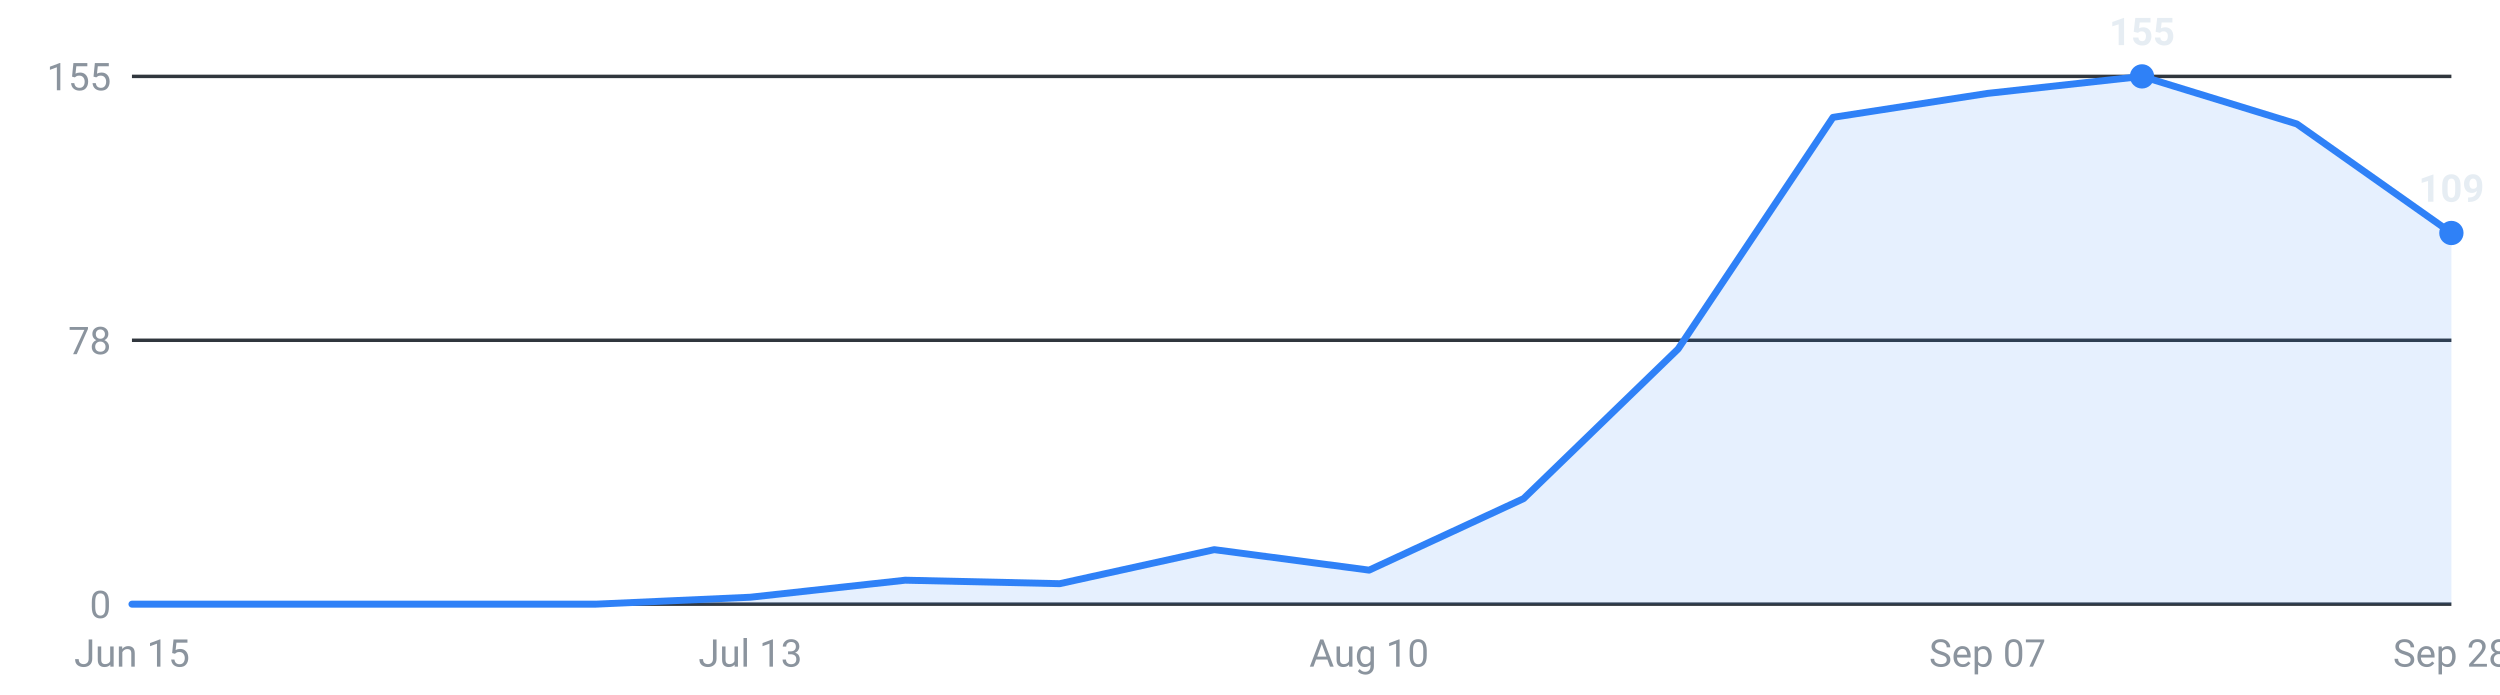
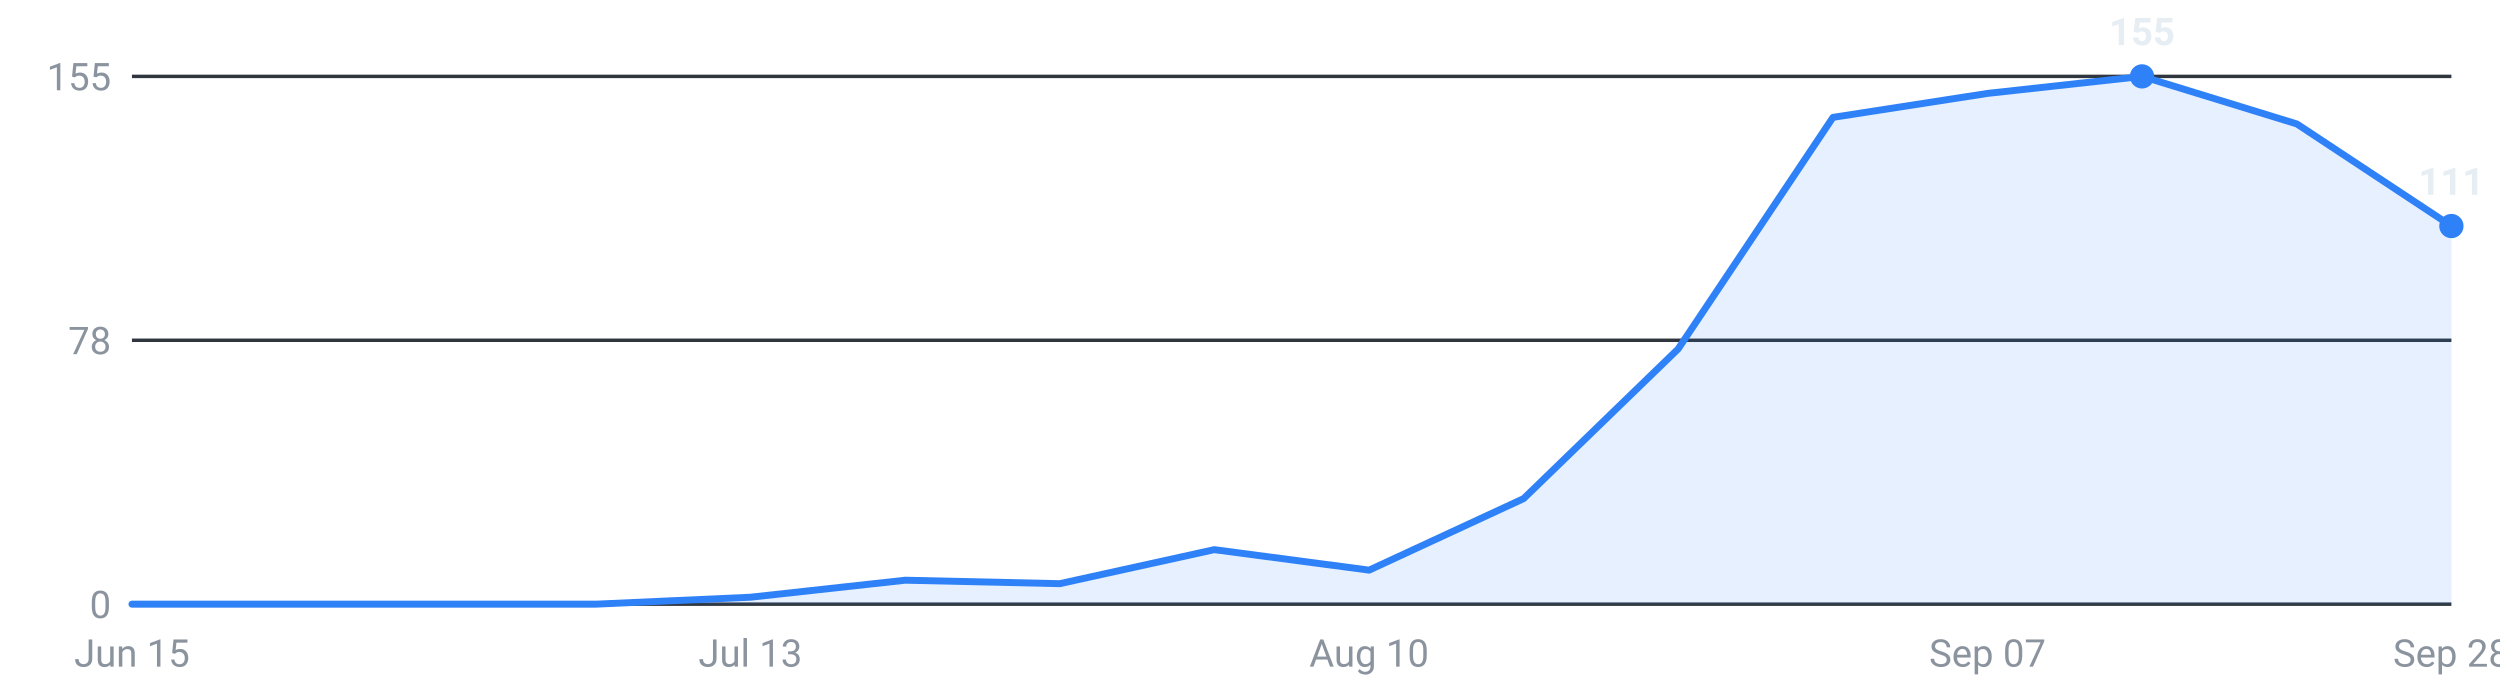
<svg xmlns="http://www.w3.org/2000/svg" viewBox="0 0 720 200" width="720" height="200" role="img" aria-label="Internships posted per week, last 16 weeks">
  <g font-family="-apple-system,Segoe UI,Roboto,sans-serif" font-size="11">
    <line x1="38" y1="174.0" x2="706" y2="174.0" stroke="#30363d" stroke-width="1" />
    <text x="32" y="178.0" text-anchor="end" fill="#8b949e">0</text>
    <line x1="38" y1="98.0" x2="706" y2="98.0" stroke="#30363d" stroke-width="1" />
    <text x="32" y="102.0" text-anchor="end" fill="#8b949e">78</text>
    <line x1="38" y1="22.0" x2="706" y2="22.0" stroke="#30363d" stroke-width="1" />
    <text x="32" y="26.0" text-anchor="end" fill="#8b949e">155</text>
-     <path d="M38.0,174 L38.0,174.0 L82.5,174.0 L127.1,174.0 L171.6,174.0 L216.1,172.0 L260.7,167.1 L305.2,168.1 L349.7,158.3 L394.3,164.2 L438.8,143.6 L483.3,100.5 L527.9,33.8 L572.4,26.9 L616.9,22.0 L661.5,35.7 L706.0,67.1 L706.0,174 Z" fill="#2f81f7" fill-opacity="0.12" />
-     <polyline points="38.0,174.0 82.5,174.0 127.1,174.0 171.6,174.0 216.1,172.0 260.7,167.1 305.2,168.1 349.7,158.3 394.3,164.2 438.8,143.6 483.3,100.5 527.9,33.8 572.4,26.9 616.9,22.0 661.5,35.7 706.0,67.1" fill="none" stroke="#2f81f7" stroke-width="2" stroke-linejoin="round" stroke-linecap="round" />
+     <path d="M38.0,174 L38.0,174.0 L82.5,174.0 L127.1,174.0 L171.6,174.0 L216.1,172.0 L260.7,167.1 L305.2,168.1 L349.7,158.3 L394.3,164.2 L438.8,143.6 L483.3,100.5 L527.9,33.8 L572.4,26.9 L616.9,22.0 L661.5,35.7 L706.0,65.1 L706.0,174 Z" fill="#2f81f7" fill-opacity="0.12" />
+     <polyline points="38.0,174.0 82.5,174.0 127.1,174.0 171.6,174.0 216.1,172.0 260.7,167.1 305.2,168.1 349.7,158.3 394.3,164.2 438.8,143.6 483.3,100.5 527.9,33.8 572.4,26.9 616.9,22.0 661.5,35.7 706.0,65.1" fill="none" stroke="#2f81f7" stroke-width="2" stroke-linejoin="round" stroke-linecap="round" />
    <circle cx="616.9" cy="22.0" r="3.5" fill="#2f81f7" />
    <text x="616.9" y="13.0" text-anchor="middle" fill="#e6edf3" font-weight="600">155</text>
-     <circle cx="706.0" cy="67.1" r="3.5" fill="#2f81f7" />
-     <text x="706.0" y="58.1" text-anchor="middle" fill="#e6edf3" font-weight="600">109</text>
+     <circle cx="706.0" cy="65.1" r="3.5" fill="#2f81f7" />
+     <text x="706.0" y="56.1" text-anchor="middle" fill="#e6edf3" font-weight="600">111</text>
    <text x="38.0" y="192" text-anchor="middle" fill="#8b949e">Jun 15</text>
    <text x="216.1" y="192" text-anchor="middle" fill="#8b949e">Jul 13</text>
    <text x="394.3" y="192" text-anchor="middle" fill="#8b949e">Aug 10</text>
    <text x="572.4" y="192" text-anchor="middle" fill="#8b949e">Sep 07</text>
    <text x="706.0" y="192" text-anchor="middle" fill="#8b949e">Sep 28</text>
  </g>
</svg>
